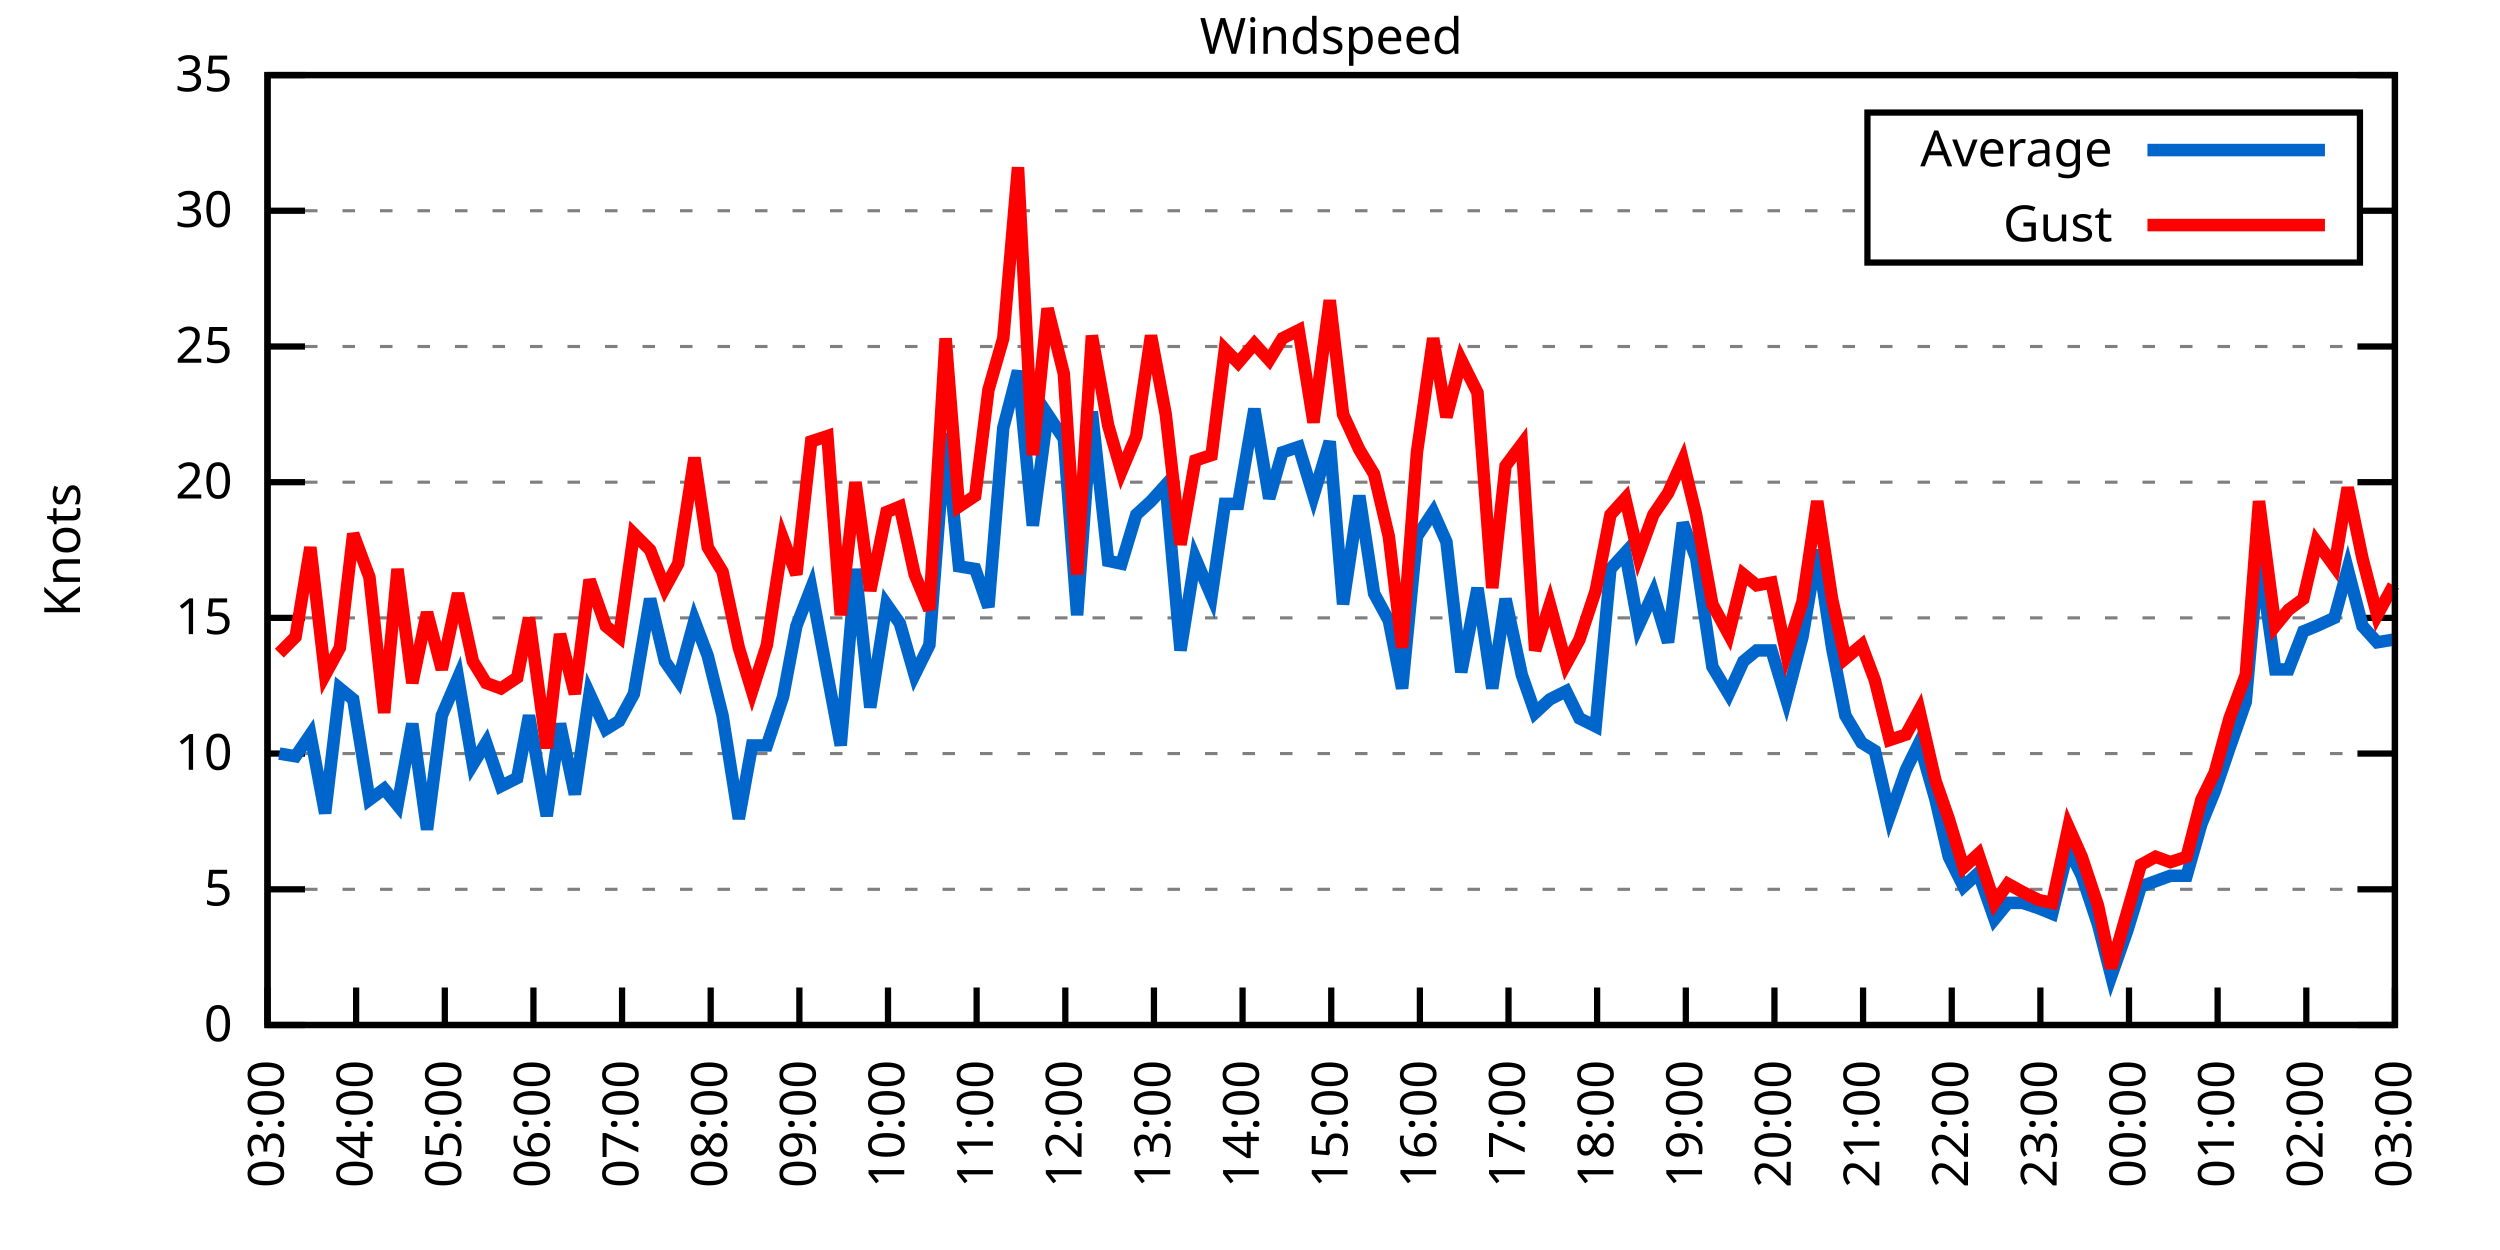
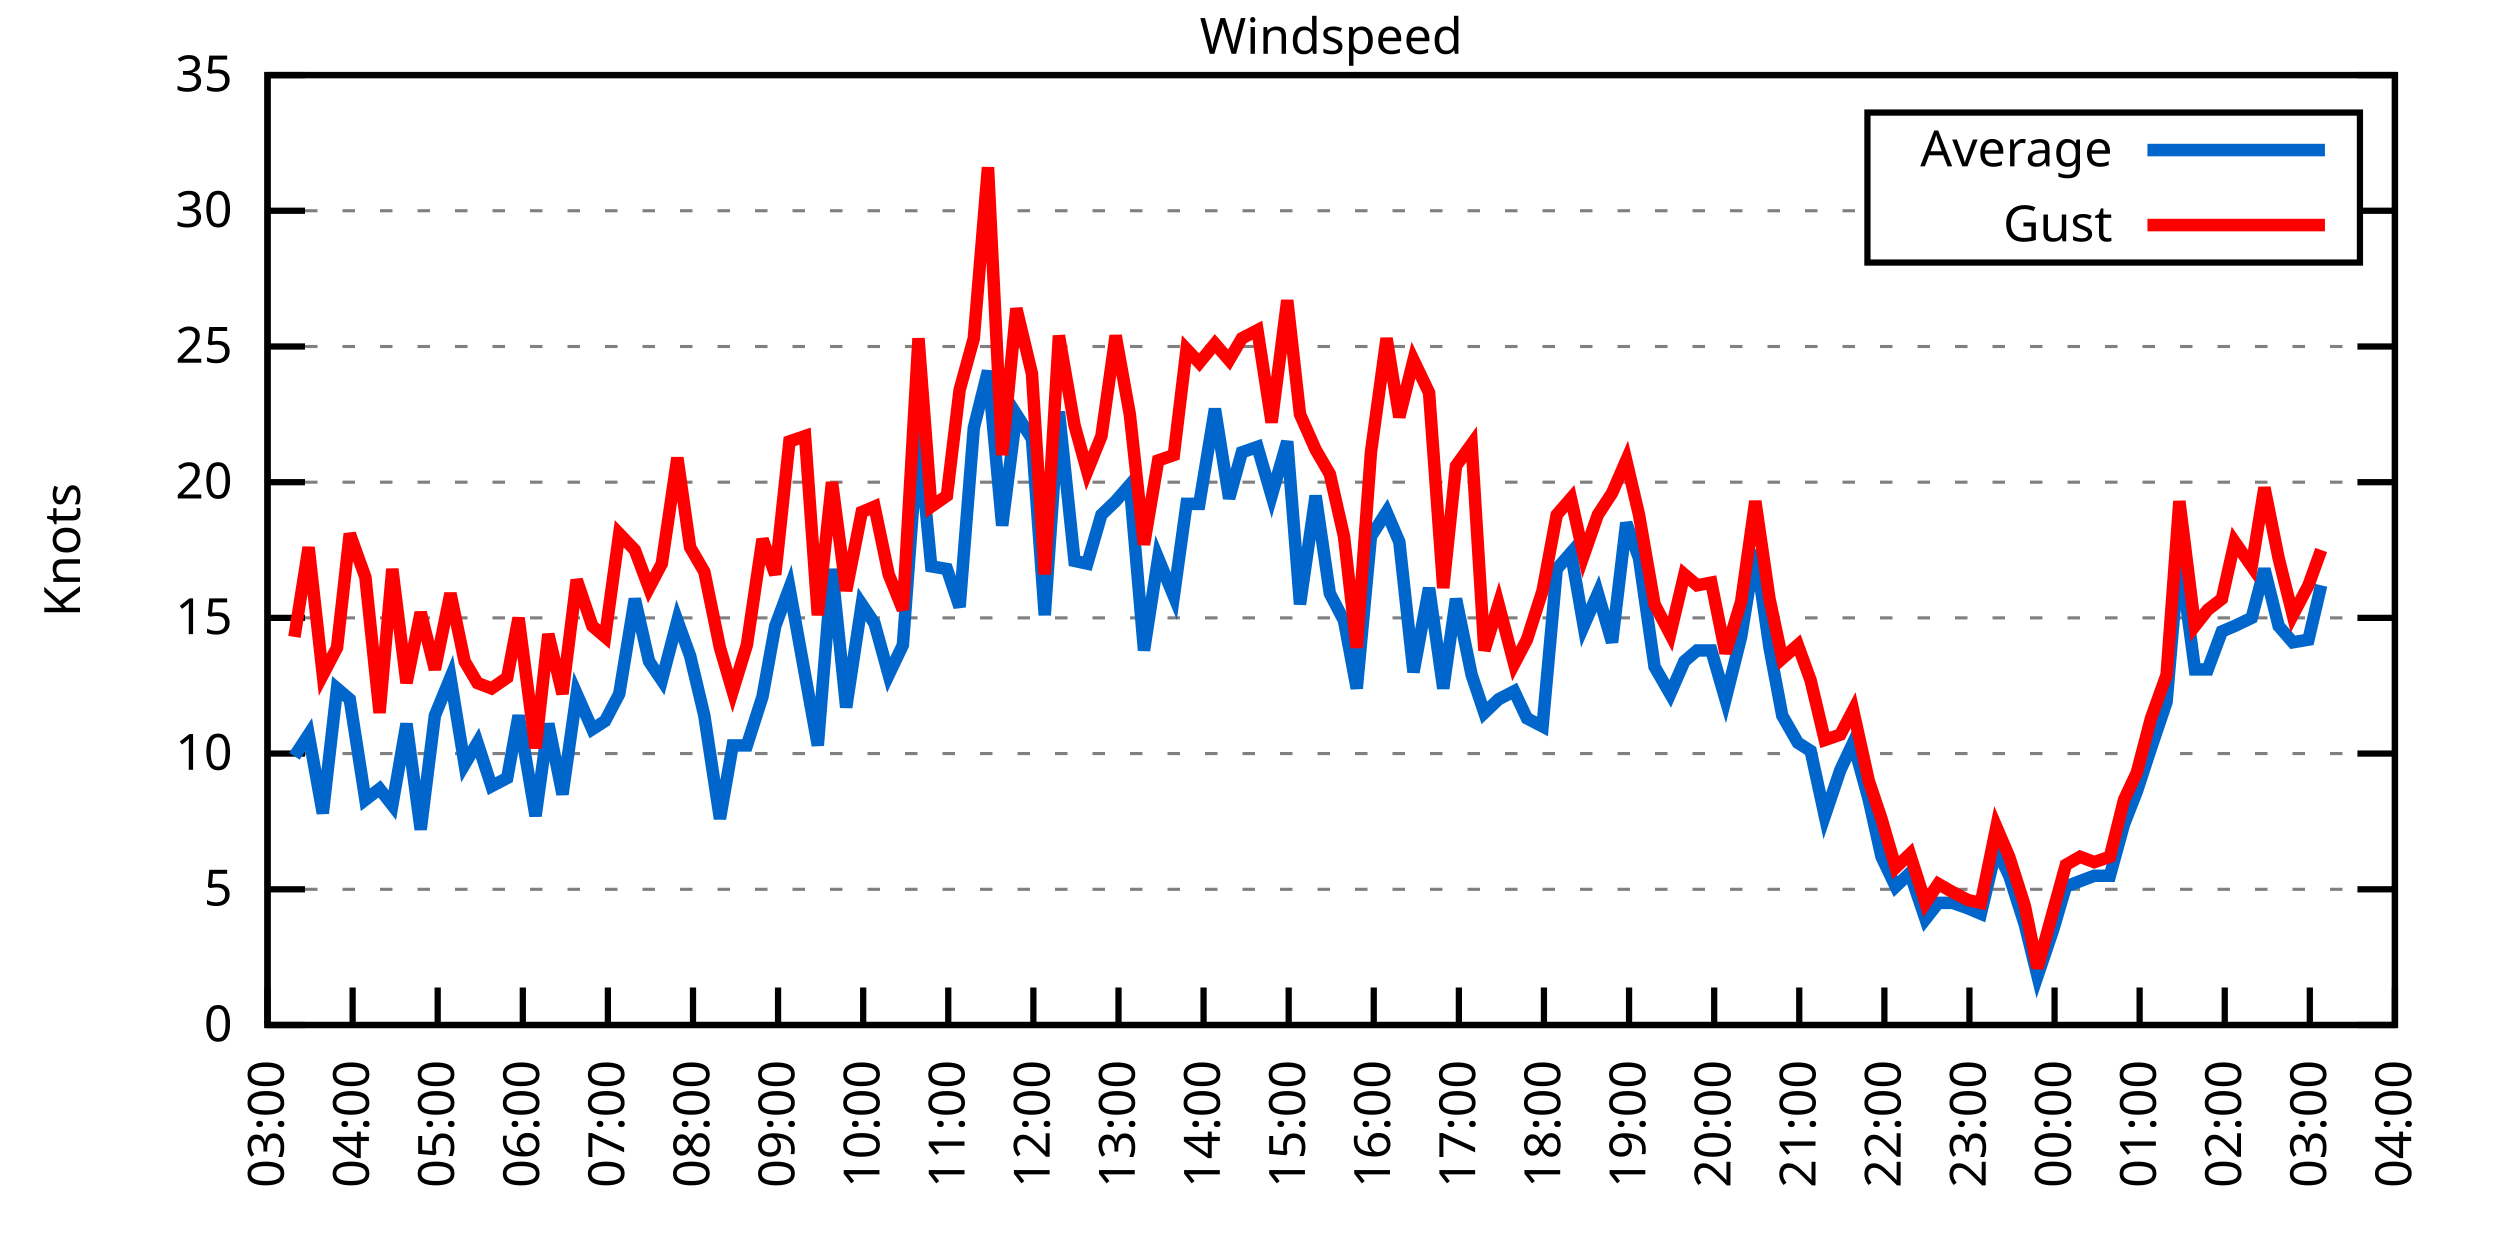
<svg xmlns="http://www.w3.org/2000/svg" xmlns:xlink="http://www.w3.org/1999/xlink" width="400" height="200" viewBox="0 0 400 200">
  <g id="gnuplot_canvas">
    <rect x="0" y="0" width="400" height="200" fill="none" />
    <defs>
      <circle id="gpDot" r="0.5" stroke-width="0.5" stroke="currentColor" />
      <path id="gpPt0" stroke-width="0.333" stroke="currentColor" d="M-1,0 h2 M0,-1 v2" />
      <path id="gpPt1" stroke-width="0.333" stroke="currentColor" d="M-1,-1 L1,1 M1,-1 L-1,1" />
      <path id="gpPt2" stroke-width="0.333" stroke="currentColor" d="M-1,0 L1,0 M0,-1 L0,1 M-1,-1 L1,1 M-1,1 L1,-1" />
      <rect id="gpPt3" stroke-width="0.333" stroke="currentColor" x="-1" y="-1" width="2" height="2" />
      <rect id="gpPt4" stroke-width="0.333" stroke="currentColor" fill="currentColor" x="-1" y="-1" width="2" height="2" />
      <circle id="gpPt5" stroke-width="0.333" stroke="currentColor" cx="0" cy="0" r="1" />
      <use xlink:href="#gpPt5" id="gpPt6" fill="currentColor" stroke="none" />
      <path id="gpPt7" stroke-width="0.333" stroke="currentColor" d="M0,-1.33 L-1.33,0.67 L1.33,0.67 z" />
      <use xlink:href="#gpPt7" id="gpPt8" fill="currentColor" stroke="none" />
      <use xlink:href="#gpPt7" id="gpPt9" stroke="currentColor" transform="rotate(180)" />
      <use xlink:href="#gpPt9" id="gpPt10" fill="currentColor" stroke="none" />
      <use xlink:href="#gpPt3" id="gpPt11" stroke="currentColor" transform="rotate(45)" />
      <use xlink:href="#gpPt11" id="gpPt12" fill="currentColor" stroke="none" />
      <path id="gpPt13" stroke-width="0.333" stroke="currentColor" d="M0,1.330 L1.265,0.411 L0.782,-1.067 L-0.782,-1.076 L-1.265,0.411 z" />
      <use xlink:href="#gpPt13" id="gpPt14" fill="currentColor" stroke="none" />
      <filter id="textbox" filterUnits="objectBoundingBox" x="0" y="0" height="1" width="1">
        <feFlood flood-color="white" flood-opacity="1" result="bgnd" />
        <feComposite in="SourceGraphic" in2="bgnd" operator="atop" />
      </filter>
      <filter id="greybox" filterUnits="objectBoundingBox" x="0" y="0" height="1" width="1">
        <feFlood flood-color="lightgrey" flood-opacity="1" result="grey" />
        <feComposite in="SourceGraphic" in2="grey" operator="atop" />
      </filter>
    </defs>
    <g fill="none" color="white" stroke="currentColor" stroke-width="1.00" stroke-linecap="butt" stroke-linejoin="miter">
</g>
    <g fill="none" color="black" stroke="currentColor" stroke-width="1.00" stroke-linecap="butt" stroke-linejoin="miter">
      <g stroke="none" shape-rendering="crispEdges">
        <polygon fill="rgb(255, 255, 255)" points="42.80,164.00 383.18,164.00 383.18,12.02 42.80,12.02 " />
      </g>
    </g>
    <g fill="none" color="black" stroke="currentColor" stroke-width="1.00" stroke-linecap="butt" stroke-linejoin="miter">
</g>
    <g fill="none" color="black" stroke="black" stroke-width="0.50" stroke-linecap="butt" stroke-linejoin="miter">
</g>
    <g fill="none" color="gray" stroke="currentColor" stroke-width="0.50" stroke-linecap="butt" stroke-linejoin="miter">
      <path stroke="gray" stroke-dasharray="2,4" class="gridline" d="M42.80,164.00 L383.19,164.00  " />
    </g>
    <g fill="none" color="gray" stroke="gray" stroke-width="1.00" stroke-linecap="butt" stroke-linejoin="miter">
</g>
    <g fill="none" color="black" stroke="currentColor" stroke-width="1.00" stroke-linecap="butt" stroke-linejoin="miter">
      <path stroke="black" d="M42.80,164.00 L48.80,164.00 M383.19,164.00 L377.19,164.00  " />
      <g transform="translate(37.20,166.60)" stroke="none" fill="black" font-family="Sans" font-size="8.00" text-anchor="end">
        <text>
          <tspan font-family="Sans"> 0</tspan>
        </text>
      </g>
    </g>
    <g fill="none" color="black" stroke="currentColor" stroke-width="1.00" stroke-linecap="butt" stroke-linejoin="miter">
</g>
    <g fill="none" color="black" stroke="black" stroke-width="0.50" stroke-linecap="butt" stroke-linejoin="miter">
</g>
    <g fill="none" color="gray" stroke="currentColor" stroke-width="0.50" stroke-linecap="butt" stroke-linejoin="miter">
      <path stroke="gray" stroke-dasharray="2,4" class="gridline" d="M42.80,142.29 L383.19,142.29  " />
    </g>
    <g fill="none" color="gray" stroke="gray" stroke-width="1.00" stroke-linecap="butt" stroke-linejoin="miter">
</g>
    <g fill="none" color="black" stroke="currentColor" stroke-width="1.00" stroke-linecap="butt" stroke-linejoin="miter">
      <path stroke="black" d="M42.80,142.29 L48.80,142.29 M383.19,142.29 L377.19,142.29  " />
      <g transform="translate(37.20,144.89)" stroke="none" fill="black" font-family="Sans" font-size="8.00" text-anchor="end">
        <text>
          <tspan font-family="Sans"> 5</tspan>
        </text>
      </g>
    </g>
    <g fill="none" color="black" stroke="currentColor" stroke-width="1.00" stroke-linecap="butt" stroke-linejoin="miter">
</g>
    <g fill="none" color="black" stroke="black" stroke-width="0.50" stroke-linecap="butt" stroke-linejoin="miter">
</g>
    <g fill="none" color="gray" stroke="currentColor" stroke-width="0.50" stroke-linecap="butt" stroke-linejoin="miter">
      <path stroke="gray" stroke-dasharray="2,4" class="gridline" d="M42.80,120.57 L383.19,120.57  " />
    </g>
    <g fill="none" color="gray" stroke="gray" stroke-width="1.00" stroke-linecap="butt" stroke-linejoin="miter">
</g>
    <g fill="none" color="black" stroke="currentColor" stroke-width="1.00" stroke-linecap="butt" stroke-linejoin="miter">
      <path stroke="black" d="M42.80,120.57 L48.80,120.57 M383.19,120.57 L377.19,120.57  " />
      <g transform="translate(37.20,123.17)" stroke="none" fill="black" font-family="Sans" font-size="8.00" text-anchor="end">
        <text>
          <tspan font-family="Sans"> 10</tspan>
        </text>
      </g>
    </g>
    <g fill="none" color="black" stroke="currentColor" stroke-width="1.00" stroke-linecap="butt" stroke-linejoin="miter">
</g>
    <g fill="none" color="black" stroke="black" stroke-width="0.50" stroke-linecap="butt" stroke-linejoin="miter">
</g>
    <g fill="none" color="gray" stroke="currentColor" stroke-width="0.50" stroke-linecap="butt" stroke-linejoin="miter">
      <path stroke="gray" stroke-dasharray="2,4" class="gridline" d="M42.80,98.86 L383.19,98.86  " />
    </g>
    <g fill="none" color="gray" stroke="gray" stroke-width="1.00" stroke-linecap="butt" stroke-linejoin="miter">
</g>
    <g fill="none" color="black" stroke="currentColor" stroke-width="1.00" stroke-linecap="butt" stroke-linejoin="miter">
      <path stroke="black" d="M42.80,98.86 L48.80,98.86 M383.19,98.86 L377.19,98.86  " />
      <g transform="translate(37.20,101.46)" stroke="none" fill="black" font-family="Sans" font-size="8.00" text-anchor="end">
        <text>
          <tspan font-family="Sans"> 15</tspan>
        </text>
      </g>
    </g>
    <g fill="none" color="black" stroke="currentColor" stroke-width="1.00" stroke-linecap="butt" stroke-linejoin="miter">
</g>
    <g fill="none" color="black" stroke="black" stroke-width="0.50" stroke-linecap="butt" stroke-linejoin="miter">
</g>
    <g fill="none" color="gray" stroke="currentColor" stroke-width="0.50" stroke-linecap="butt" stroke-linejoin="miter">
      <path stroke="gray" stroke-dasharray="2,4" class="gridline" d="M42.80,77.15 L383.19,77.15  " />
    </g>
    <g fill="none" color="gray" stroke="gray" stroke-width="1.00" stroke-linecap="butt" stroke-linejoin="miter">
</g>
    <g fill="none" color="black" stroke="currentColor" stroke-width="1.00" stroke-linecap="butt" stroke-linejoin="miter">
      <path stroke="black" d="M42.80,77.15 L48.80,77.15 M383.19,77.15 L377.19,77.15  " />
      <g transform="translate(37.20,79.75)" stroke="none" fill="black" font-family="Sans" font-size="8.00" text-anchor="end">
        <text>
          <tspan font-family="Sans"> 20</tspan>
        </text>
      </g>
    </g>
    <g fill="none" color="black" stroke="currentColor" stroke-width="1.00" stroke-linecap="butt" stroke-linejoin="miter">
</g>
    <g fill="none" color="black" stroke="black" stroke-width="0.50" stroke-linecap="butt" stroke-linejoin="miter">
</g>
    <g fill="none" color="gray" stroke="currentColor" stroke-width="0.50" stroke-linecap="butt" stroke-linejoin="miter">
      <path stroke="gray" stroke-dasharray="2,4" class="gridline" d="M42.80,55.44 L383.19,55.44  " />
    </g>
    <g fill="none" color="gray" stroke="gray" stroke-width="1.00" stroke-linecap="butt" stroke-linejoin="miter">
</g>
    <g fill="none" color="black" stroke="currentColor" stroke-width="1.00" stroke-linecap="butt" stroke-linejoin="miter">
      <path stroke="black" d="M42.80,55.44 L48.80,55.44 M383.19,55.44 L377.19,55.44  " />
      <g transform="translate(37.20,58.04)" stroke="none" fill="black" font-family="Sans" font-size="8.00" text-anchor="end">
        <text>
          <tspan font-family="Sans"> 25</tspan>
        </text>
      </g>
    </g>
    <g fill="none" color="black" stroke="currentColor" stroke-width="1.00" stroke-linecap="butt" stroke-linejoin="miter">
</g>
    <g fill="none" color="black" stroke="black" stroke-width="0.50" stroke-linecap="butt" stroke-linejoin="miter">
</g>
    <g fill="none" color="gray" stroke="currentColor" stroke-width="0.50" stroke-linecap="butt" stroke-linejoin="miter">
      <path stroke="gray" stroke-dasharray="2,4" class="gridline" d="M42.80,33.72 L298.79,33.72 M377.59,33.72 L383.19,33.72  " />
    </g>
    <g fill="none" color="gray" stroke="gray" stroke-width="1.00" stroke-linecap="butt" stroke-linejoin="miter">
</g>
    <g fill="none" color="black" stroke="currentColor" stroke-width="1.00" stroke-linecap="butt" stroke-linejoin="miter">
      <path stroke="black" d="M42.80,33.72 L48.80,33.72 M383.19,33.72 L377.19,33.72  " />
      <g transform="translate(37.20,36.32)" stroke="none" fill="black" font-family="Sans" font-size="8.00" text-anchor="end">
        <text>
          <tspan font-family="Sans"> 30</tspan>
        </text>
      </g>
    </g>
    <g fill="none" color="black" stroke="currentColor" stroke-width="1.00" stroke-linecap="butt" stroke-linejoin="miter">
</g>
    <g fill="none" color="black" stroke="black" stroke-width="0.50" stroke-linecap="butt" stroke-linejoin="miter">
</g>
    <g fill="none" color="gray" stroke="currentColor" stroke-width="0.50" stroke-linecap="butt" stroke-linejoin="miter">
      <path stroke="gray" stroke-dasharray="2,4" class="gridline" d="M42.80,12.01 L383.19,12.01  " />
    </g>
    <g fill="none" color="gray" stroke="gray" stroke-width="1.00" stroke-linecap="butt" stroke-linejoin="miter">
</g>
    <g fill="none" color="black" stroke="currentColor" stroke-width="1.00" stroke-linecap="butt" stroke-linejoin="miter">
      <path stroke="black" d="M42.80,12.01 L48.80,12.01 M383.19,12.01 L377.19,12.01  " />
      <g transform="translate(37.20,14.61)" stroke="none" fill="black" font-family="Sans" font-size="8.00" text-anchor="end">
        <text>
          <tspan font-family="Sans"> 35</tspan>
        </text>
      </g>
    </g>
    <g fill="none" color="black" stroke="currentColor" stroke-width="1.00" stroke-linecap="butt" stroke-linejoin="miter">
      <path stroke="black" d="M42.80,164.00 L42.80,158.00  " />
      <g transform="translate(45.40,169.60) rotate(270.00)" stroke="none" fill="black" font-family="Sans" font-size="8.00" text-anchor="end">
        <text>
          <tspan font-family="Sans">03:00</tspan>
        </text>
      </g>
    </g>
    <g fill="none" color="black" stroke="currentColor" stroke-width="1.00" stroke-linecap="butt" stroke-linejoin="miter">
-       <path stroke="black" d="M56.98,164.00 L56.98,158.00  " />
-       <g transform="translate(59.58,169.60) rotate(270.00)" stroke="none" fill="black" font-family="Sans" font-size="8.00" text-anchor="end">
+       <path stroke="black" d="M56.42,164.00 L56.42,158.00  " />
+       <g transform="translate(59.02,169.60) rotate(270.00)" stroke="none" fill="black" font-family="Sans" font-size="8.00" text-anchor="end">
        <text>
          <tspan font-family="Sans">04:00</tspan>
        </text>
      </g>
    </g>
    <g fill="none" color="black" stroke="currentColor" stroke-width="1.00" stroke-linecap="butt" stroke-linejoin="miter">
-       <path stroke="black" d="M71.17,164.00 L71.17,158.00  " />
-       <g transform="translate(73.77,169.60) rotate(270.00)" stroke="none" fill="black" font-family="Sans" font-size="8.00" text-anchor="end">
+       <path stroke="black" d="M70.03,164.00 L70.03,158.00  " />
+       <g transform="translate(72.63,169.60) rotate(270.00)" stroke="none" fill="black" font-family="Sans" font-size="8.00" text-anchor="end">
        <text>
          <tspan font-family="Sans">05:00</tspan>
        </text>
      </g>
    </g>
    <g fill="none" color="black" stroke="currentColor" stroke-width="1.00" stroke-linecap="butt" stroke-linejoin="miter">
-       <path stroke="black" d="M85.35,164.00 L85.35,158.00  " />
-       <g transform="translate(87.95,169.60) rotate(270.00)" stroke="none" fill="black" font-family="Sans" font-size="8.00" text-anchor="end">
+       <path stroke="black" d="M83.65,164.00 L83.65,158.00  " />
+       <g transform="translate(86.25,169.60) rotate(270.00)" stroke="none" fill="black" font-family="Sans" font-size="8.00" text-anchor="end">
        <text>
          <tspan font-family="Sans">06:00</tspan>
        </text>
      </g>
    </g>
    <g fill="none" color="black" stroke="currentColor" stroke-width="1.00" stroke-linecap="butt" stroke-linejoin="miter">
-       <path stroke="black" d="M99.53,164.00 L99.53,158.00  " />
-       <g transform="translate(102.13,169.60) rotate(270.00)" stroke="none" fill="black" font-family="Sans" font-size="8.00" text-anchor="end">
+       <path stroke="black" d="M97.26,164.00 L97.26,158.00  " />
+       <g transform="translate(99.86,169.60) rotate(270.00)" stroke="none" fill="black" font-family="Sans" font-size="8.00" text-anchor="end">
        <text>
          <tspan font-family="Sans">07:00</tspan>
        </text>
      </g>
    </g>
    <g fill="none" color="black" stroke="currentColor" stroke-width="1.00" stroke-linecap="butt" stroke-linejoin="miter">
-       <path stroke="black" d="M113.71,164.00 L113.71,158.00  " />
-       <g transform="translate(116.31,169.60) rotate(270.00)" stroke="none" fill="black" font-family="Sans" font-size="8.00" text-anchor="end">
+       <path stroke="black" d="M110.88,164.00 L110.88,158.00  " />
+       <g transform="translate(113.48,169.60) rotate(270.00)" stroke="none" fill="black" font-family="Sans" font-size="8.00" text-anchor="end">
        <text>
          <tspan font-family="Sans">08:00</tspan>
        </text>
      </g>
    </g>
    <g fill="none" color="black" stroke="currentColor" stroke-width="1.00" stroke-linecap="butt" stroke-linejoin="miter">
-       <path stroke="black" d="M127.90,164.00 L127.90,158.00  " />
-       <g transform="translate(130.50,169.60) rotate(270.00)" stroke="none" fill="black" font-family="Sans" font-size="8.00" text-anchor="end">
+       <path stroke="black" d="M124.49,164.00 L124.49,158.00  " />
+       <g transform="translate(127.09,169.60) rotate(270.00)" stroke="none" fill="black" font-family="Sans" font-size="8.00" text-anchor="end">
        <text>
          <tspan font-family="Sans">09:00</tspan>
        </text>
      </g>
    </g>
    <g fill="none" color="black" stroke="currentColor" stroke-width="1.00" stroke-linecap="butt" stroke-linejoin="miter">
-       <path stroke="black" d="M142.08,164.00 L142.08,158.00  " />
-       <g transform="translate(144.68,169.60) rotate(270.00)" stroke="none" fill="black" font-family="Sans" font-size="8.00" text-anchor="end">
+       <path stroke="black" d="M138.11,164.00 L138.11,158.00  " />
+       <g transform="translate(140.71,169.60) rotate(270.00)" stroke="none" fill="black" font-family="Sans" font-size="8.00" text-anchor="end">
        <text>
          <tspan font-family="Sans">10:00</tspan>
        </text>
      </g>
    </g>
    <g fill="none" color="black" stroke="currentColor" stroke-width="1.00" stroke-linecap="butt" stroke-linejoin="miter">
-       <path stroke="black" d="M156.26,164.00 L156.26,158.00  " />
-       <g transform="translate(158.86,169.60) rotate(270.00)" stroke="none" fill="black" font-family="Sans" font-size="8.00" text-anchor="end">
+       <path stroke="black" d="M151.72,164.00 L151.72,158.00  " />
+       <g transform="translate(154.32,169.60) rotate(270.00)" stroke="none" fill="black" font-family="Sans" font-size="8.00" text-anchor="end">
        <text>
          <tspan font-family="Sans">11:00</tspan>
        </text>
      </g>
    </g>
    <g fill="none" color="black" stroke="currentColor" stroke-width="1.00" stroke-linecap="butt" stroke-linejoin="miter">
-       <path stroke="black" d="M170.45,164.00 L170.45,158.00  " />
-       <g transform="translate(173.05,169.60) rotate(270.00)" stroke="none" fill="black" font-family="Sans" font-size="8.00" text-anchor="end">
+       <path stroke="black" d="M165.34,164.00 L165.34,158.00  " />
+       <g transform="translate(167.94,169.60) rotate(270.00)" stroke="none" fill="black" font-family="Sans" font-size="8.00" text-anchor="end">
        <text>
          <tspan font-family="Sans">12:00</tspan>
        </text>
      </g>
    </g>
    <g fill="none" color="black" stroke="currentColor" stroke-width="1.00" stroke-linecap="butt" stroke-linejoin="miter">
-       <path stroke="black" d="M184.63,164.00 L184.63,158.00  " />
-       <g transform="translate(187.23,169.60) rotate(270.00)" stroke="none" fill="black" font-family="Sans" font-size="8.00" text-anchor="end">
+       <path stroke="black" d="M178.96,164.00 L178.96,158.00  " />
+       <g transform="translate(181.56,169.60) rotate(270.00)" stroke="none" fill="black" font-family="Sans" font-size="8.00" text-anchor="end">
        <text>
          <tspan font-family="Sans">13:00</tspan>
        </text>
      </g>
    </g>
    <g fill="none" color="black" stroke="currentColor" stroke-width="1.00" stroke-linecap="butt" stroke-linejoin="miter">
-       <path stroke="black" d="M198.81,164.00 L198.81,158.00  " />
-       <g transform="translate(201.41,169.60) rotate(270.00)" stroke="none" fill="black" font-family="Sans" font-size="8.00" text-anchor="end">
+       <path stroke="black" d="M192.57,164.00 L192.57,158.00  " />
+       <g transform="translate(195.17,169.60) rotate(270.00)" stroke="none" fill="black" font-family="Sans" font-size="8.00" text-anchor="end">
        <text>
          <tspan font-family="Sans">14:00</tspan>
        </text>
      </g>
    </g>
    <g fill="none" color="black" stroke="currentColor" stroke-width="1.00" stroke-linecap="butt" stroke-linejoin="miter">
-       <path stroke="black" d="M213.00,164.00 L213.00,158.00  " />
-       <g transform="translate(215.60,169.60) rotate(270.00)" stroke="none" fill="black" font-family="Sans" font-size="8.00" text-anchor="end">
+       <path stroke="black" d="M206.19,164.00 L206.19,158.00  " />
+       <g transform="translate(208.79,169.60) rotate(270.00)" stroke="none" fill="black" font-family="Sans" font-size="8.00" text-anchor="end">
        <text>
          <tspan font-family="Sans">15:00</tspan>
        </text>
      </g>
    </g>
    <g fill="none" color="black" stroke="currentColor" stroke-width="1.00" stroke-linecap="butt" stroke-linejoin="miter">
-       <path stroke="black" d="M227.18,164.00 L227.18,158.00  " />
-       <g transform="translate(229.78,169.60) rotate(270.00)" stroke="none" fill="black" font-family="Sans" font-size="8.00" text-anchor="end">
+       <path stroke="black" d="M219.80,164.00 L219.80,158.00  " />
+       <g transform="translate(222.40,169.60) rotate(270.00)" stroke="none" fill="black" font-family="Sans" font-size="8.00" text-anchor="end">
        <text>
          <tspan font-family="Sans">16:00</tspan>
        </text>
      </g>
    </g>
    <g fill="none" color="black" stroke="currentColor" stroke-width="1.00" stroke-linecap="butt" stroke-linejoin="miter">
-       <path stroke="black" d="M241.36,164.00 L241.36,158.00  " />
-       <g transform="translate(243.96,169.60) rotate(270.00)" stroke="none" fill="black" font-family="Sans" font-size="8.00" text-anchor="end">
+       <path stroke="black" d="M233.42,164.00 L233.42,158.00  " />
+       <g transform="translate(236.02,169.60) rotate(270.00)" stroke="none" fill="black" font-family="Sans" font-size="8.00" text-anchor="end">
        <text>
          <tspan font-family="Sans">17:00</tspan>
        </text>
      </g>
    </g>
    <g fill="none" color="black" stroke="currentColor" stroke-width="1.00" stroke-linecap="butt" stroke-linejoin="miter">
-       <path stroke="black" d="M255.54,164.00 L255.54,158.00  " />
-       <g transform="translate(258.14,169.60) rotate(270.00)" stroke="none" fill="black" font-family="Sans" font-size="8.00" text-anchor="end">
+       <path stroke="black" d="M247.03,164.00 L247.03,158.00  " />
+       <g transform="translate(249.63,169.60) rotate(270.00)" stroke="none" fill="black" font-family="Sans" font-size="8.00" text-anchor="end">
        <text>
          <tspan font-family="Sans">18:00</tspan>
        </text>
      </g>
    </g>
    <g fill="none" color="black" stroke="currentColor" stroke-width="1.00" stroke-linecap="butt" stroke-linejoin="miter">
-       <path stroke="black" d="M269.73,164.00 L269.73,158.00  " />
-       <g transform="translate(272.33,169.60) rotate(270.00)" stroke="none" fill="black" font-family="Sans" font-size="8.00" text-anchor="end">
+       <path stroke="black" d="M260.65,164.00 L260.65,158.00  " />
+       <g transform="translate(263.25,169.60) rotate(270.00)" stroke="none" fill="black" font-family="Sans" font-size="8.00" text-anchor="end">
        <text>
          <tspan font-family="Sans">19:00</tspan>
        </text>
      </g>
    </g>
    <g fill="none" color="black" stroke="currentColor" stroke-width="1.00" stroke-linecap="butt" stroke-linejoin="miter">
-       <path stroke="black" d="M283.91,164.00 L283.91,158.00  " />
-       <g transform="translate(286.51,169.60) rotate(270.00)" stroke="none" fill="black" font-family="Sans" font-size="8.00" text-anchor="end">
+       <path stroke="black" d="M274.27,164.00 L274.27,158.00  " />
+       <g transform="translate(276.87,169.60) rotate(270.00)" stroke="none" fill="black" font-family="Sans" font-size="8.00" text-anchor="end">
        <text>
          <tspan font-family="Sans">20:00</tspan>
        </text>
      </g>
    </g>
    <g fill="none" color="black" stroke="currentColor" stroke-width="1.00" stroke-linecap="butt" stroke-linejoin="miter">
-       <path stroke="black" d="M298.09,164.00 L298.09,158.00  " />
-       <g transform="translate(300.69,169.60) rotate(270.00)" stroke="none" fill="black" font-family="Sans" font-size="8.00" text-anchor="end">
+       <path stroke="black" d="M287.88,164.00 L287.88,158.00  " />
+       <g transform="translate(290.48,169.60) rotate(270.00)" stroke="none" fill="black" font-family="Sans" font-size="8.00" text-anchor="end">
        <text>
          <tspan font-family="Sans">21:00</tspan>
        </text>
      </g>
    </g>
    <g fill="none" color="black" stroke="currentColor" stroke-width="1.00" stroke-linecap="butt" stroke-linejoin="miter">
-       <path stroke="black" d="M312.28,164.00 L312.28,158.00  " />
-       <g transform="translate(314.88,169.60) rotate(270.00)" stroke="none" fill="black" font-family="Sans" font-size="8.00" text-anchor="end">
+       <path stroke="black" d="M301.50,164.00 L301.50,158.00  " />
+       <g transform="translate(304.10,169.60) rotate(270.00)" stroke="none" fill="black" font-family="Sans" font-size="8.00" text-anchor="end">
        <text>
          <tspan font-family="Sans">22:00</tspan>
        </text>
      </g>
    </g>
    <g fill="none" color="black" stroke="currentColor" stroke-width="1.00" stroke-linecap="butt" stroke-linejoin="miter">
-       <path stroke="black" d="M326.46,164.00 L326.46,158.00  " />
-       <g transform="translate(329.06,169.60) rotate(270.00)" stroke="none" fill="black" font-family="Sans" font-size="8.00" text-anchor="end">
+       <path stroke="black" d="M315.11,164.00 L315.11,158.00  " />
+       <g transform="translate(317.71,169.60) rotate(270.00)" stroke="none" fill="black" font-family="Sans" font-size="8.00" text-anchor="end">
        <text>
          <tspan font-family="Sans">23:00</tspan>
        </text>
      </g>
    </g>
    <g fill="none" color="black" stroke="currentColor" stroke-width="1.00" stroke-linecap="butt" stroke-linejoin="miter">
-       <path stroke="black" d="M340.64,164.00 L340.64,158.00  " />
-       <g transform="translate(343.24,169.60) rotate(270.00)" stroke="none" fill="black" font-family="Sans" font-size="8.00" text-anchor="end">
+       <path stroke="black" d="M328.73,164.00 L328.73,158.00  " />
+       <g transform="translate(331.33,169.60) rotate(270.00)" stroke="none" fill="black" font-family="Sans" font-size="8.00" text-anchor="end">
        <text>
          <tspan font-family="Sans">00:00</tspan>
        </text>
      </g>
    </g>
    <g fill="none" color="black" stroke="currentColor" stroke-width="1.00" stroke-linecap="butt" stroke-linejoin="miter">
-       <path stroke="black" d="M354.82,164.00 L354.82,158.00  " />
-       <g transform="translate(357.42,169.60) rotate(270.00)" stroke="none" fill="black" font-family="Sans" font-size="8.00" text-anchor="end">
+       <path stroke="black" d="M342.34,164.00 L342.34,158.00  " />
+       <g transform="translate(344.94,169.60) rotate(270.00)" stroke="none" fill="black" font-family="Sans" font-size="8.00" text-anchor="end">
        <text>
          <tspan font-family="Sans">01:00</tspan>
        </text>
      </g>
    </g>
    <g fill="none" color="black" stroke="currentColor" stroke-width="1.00" stroke-linecap="butt" stroke-linejoin="miter">
-       <path stroke="black" d="M369.01,164.00 L369.01,158.00  " />
-       <g transform="translate(371.61,169.60) rotate(270.00)" stroke="none" fill="black" font-family="Sans" font-size="8.00" text-anchor="end">
+       <path stroke="black" d="M355.96,164.00 L355.96,158.00  " />
+       <g transform="translate(358.56,169.60) rotate(270.00)" stroke="none" fill="black" font-family="Sans" font-size="8.00" text-anchor="end">
        <text>
          <tspan font-family="Sans">02:00</tspan>
+         </text>
+       </g>
+     </g>
+     <g fill="none" color="black" stroke="currentColor" stroke-width="1.00" stroke-linecap="butt" stroke-linejoin="miter">
+       <path stroke="black" d="M369.57,164.00 L369.57,158.00  " />
+       <g transform="translate(372.17,169.60) rotate(270.00)" stroke="none" fill="black" font-family="Sans" font-size="8.00" text-anchor="end">
+         <text>
+           <tspan font-family="Sans">03:00</tspan>
        </text>
      </g>
    </g>
    <g fill="none" color="black" stroke="currentColor" stroke-width="1.00" stroke-linecap="butt" stroke-linejoin="miter">
      <path stroke="black" d="M383.19,164.00 L383.19,158.00  " />
      <g transform="translate(385.79,169.60) rotate(270.00)" stroke="none" fill="black" font-family="Sans" font-size="8.00" text-anchor="end">
        <text>
-           <tspan font-family="Sans">03:00</tspan>
+           <tspan font-family="Sans">04:00</tspan>
        </text>
      </g>
    </g>
    <g fill="none" color="black" stroke="currentColor" stroke-width="1.00" stroke-linecap="butt" stroke-linejoin="miter">
</g>
    <g fill="none" color="black" stroke="currentColor" stroke-width="1.00" stroke-linecap="butt" stroke-linejoin="miter">
      <path stroke="black" d="M42.80,12.01 L42.80,164.00 L383.19,164.00 L383.19,12.01 L42.80,12.01 Z  " />
    </g>
    <g fill="none" color="black" stroke="currentColor" stroke-width="1.00" stroke-linecap="butt" stroke-linejoin="miter">
</g>
    <g fill="none" color="black" stroke="currentColor" stroke-width="1.00" stroke-linecap="butt" stroke-linejoin="miter">
      <path stroke="black" d="M298.79,42.01 L298.79,18.01 L377.59,18.01 L377.59,42.01 L298.79,42.01 Z  " />
    </g>
    <g id="Windspeed_plot_1">
      <g fill="none" color="white" stroke="black" stroke-width="2.00" stroke-linecap="butt" stroke-linejoin="miter">
</g>
      <g fill="none" color="black" stroke="currentColor" stroke-width="2.00" stroke-linecap="butt" stroke-linejoin="miter">
        <g transform="translate(337.99,26.61)" stroke="none" fill="black" font-family="Sans" font-size="8.00" text-anchor="end">
          <text>
            <tspan font-family="Sans">Average</tspan>
          </text>
        </g>
      </g>
      <g fill="none" color="black" stroke="currentColor" stroke-width="2.00" stroke-linecap="butt" stroke-linejoin="miter">
-         <path stroke="rgb(  0, 102, 204)" d="M343.59,24.01 L371.99,24.01 M44.69,120.57 L47.29,121.01 L49.66,117.53 L52.02,130.13 L54.38,110.15 L56.51,111.89   L59.11,127.96 L61.47,126.22 L63.60,128.83 L65.97,115.80 L68.33,132.73 L70.69,114.49 L73.29,108.42 L75.66,122.31   L77.78,118.84 L80.15,125.79 L82.75,124.48 L84.64,114.49 L87.48,130.56 L89.60,115.80 L91.97,127.09 L94.33,111.02   L96.93,116.67 L99.06,115.36 L101.42,111.02 L104.02,95.82 L106.39,105.81 L108.51,108.85 L111.11,99.30 L113.24,104.94   L115.61,114.49 L118.21,131.00 L120.33,119.27 L122.70,119.27 L125.30,111.45 L127.42,100.16 L129.79,94.08 L132.39,107.98   L134.52,119.27 L136.88,91.04 L139.24,113.19 L141.84,96.69 L143.97,99.73 L146.34,107.98 L148.70,103.20 L151.30,69.33   L153.43,90.61 L156.03,91.04 L158.15,97.12 L160.52,68.46 L162.88,59.34 L165.25,84.10 L167.61,66.29 L170.21,70.20   L172.34,98.43 L174.70,65.86 L177.30,89.74 L179.43,90.18 L181.79,82.36 L184.16,80.19 L186.52,77.58 L188.88,104.07   L191.25,89.31 L193.85,95.39 L195.98,80.62 L198.10,80.62 L200.70,65.42 L203.07,79.75 L205.19,72.37 L207.79,71.50   L210.16,79.32 L212.76,70.63 L214.89,96.69 L217.49,79.32 L219.85,94.95 L222.21,99.30 L224.34,110.15 L226.71,85.83   L229.31,81.93 L231.43,86.70 L233.80,107.55 L236.40,94.08 L238.76,110.15 L240.89,95.82 L243.49,107.98 L245.62,114.06   L247.98,111.89 L250.58,110.59 L252.71,114.93 L255.31,116.23 L257.67,91.04 L260.04,88.44 L262.16,100.16 L264.53,94.95   L266.89,102.77 L269.25,83.66 L271.38,89.31 L273.98,106.68 L276.58,111.02 L278.95,105.81 L281.07,104.07 L283.44,104.07   L285.80,111.89 L288.40,101.90 L290.76,88.00 L293.13,103.64 L295.26,114.49 L297.86,118.84 L299.98,120.14 L302.35,130.56   L304.95,123.18 L307.08,118.84 L309.68,127.96 L311.80,137.08 L314.17,141.85 L316.53,139.68 L319.13,147.06 L321.26,144.46   L323.62,144.46 L326.22,145.33 L328.35,146.20 L330.95,135.77 L333.08,140.12 L335.68,147.93 L337.80,156.18 L340.40,148.80   L342.53,141.85 L344.90,140.98 L347.26,140.12 L349.86,140.12 L352.22,131.86 L354.35,126.65 L356.72,119.71 L359.32,112.32   L361.44,88.44 L364.04,107.11 L366.17,107.11 L368.53,101.03 L370.66,100.16 L373.50,98.86 L375.63,91.04 L377.99,100.16   L380.35,102.77 L382.95,102.34  " />
+         <path stroke="rgb(  0, 102, 204)" d="M343.59,24.01 L371.99,24.01 M47.11,121.01 L49.38,117.53 L51.65,130.13 L53.92,110.15 L55.96,111.89 L58.46,127.96   L60.73,126.22 L62.77,128.83 L65.04,115.80 L67.31,132.73 L69.58,114.49 L72.07,108.42 L74.34,122.31 L76.39,118.84   L78.65,125.79 L81.15,124.48 L82.97,114.49 L85.69,130.56 L87.73,115.80 L90.00,127.09 L92.27,111.02 L94.77,116.67   L96.81,115.36 L99.08,111.02 L101.57,95.82 L103.84,105.81 L105.89,108.85 L108.38,99.30 L110.42,104.94 L112.69,114.49   L115.19,131.00 L117.23,119.27 L119.50,119.27 L122.00,111.45 L124.04,100.16 L126.31,94.08 L128.81,107.98 L130.85,119.27   L133.12,91.04 L135.39,113.19 L137.88,96.69 L139.92,99.73 L142.19,107.98 L144.46,103.20 L146.96,69.33 L149.00,90.61   L151.50,91.04 L153.54,97.12 L155.81,68.46 L158.08,59.34 L160.35,84.10 L162.62,66.29 L165.11,70.20 L167.16,98.43   L169.43,65.86 L171.92,89.74 L173.96,90.18 L176.23,82.36 L178.50,80.19 L180.77,77.58 L183.04,104.07 L185.31,89.31   L187.81,95.39 L189.85,80.62 L191.89,80.62 L194.39,65.42 L196.66,79.75 L198.70,72.37 L201.19,71.50 L203.46,79.32   L205.96,70.63 L208.00,96.69 L210.50,79.32 L212.77,94.95 L215.04,99.30 L217.08,110.15 L219.35,85.83 L221.85,81.93   L223.89,86.70 L226.16,107.55 L228.65,94.08 L230.92,110.15 L232.96,95.82 L235.46,107.98 L237.50,114.06 L239.77,111.89   L242.27,110.59 L244.31,114.93 L246.81,116.23 L249.08,91.04 L251.35,88.44 L253.39,100.16 L255.66,94.95 L257.93,102.77   L260.20,83.66 L262.24,89.31 L264.73,106.68 L267.23,111.02 L269.50,105.81 L271.54,104.07 L273.81,104.07 L276.08,111.89   L278.58,101.90 L280.85,88.00 L283.12,103.64 L285.16,114.49 L287.65,118.84 L289.70,120.14 L291.97,130.56 L294.46,123.18   L296.50,118.84 L299.00,127.96 L301.04,137.08 L303.31,141.85 L305.58,139.68 L308.08,147.06 L310.12,144.46 L312.39,144.46   L314.89,145.33 L316.93,146.20 L319.42,135.77 L321.47,140.12 L323.96,147.93 L326.00,156.18 L328.50,148.80 L330.54,141.85   L332.81,140.98 L335.08,140.12 L337.58,140.12 L339.85,131.86 L341.89,126.65 L344.16,119.71 L346.65,112.32 L348.70,88.44   L351.19,107.11 L353.24,107.11 L355.50,101.03 L357.55,100.16 L360.27,98.86 L362.31,91.04 L364.58,100.16 L366.85,102.77   L369.35,102.34 L371.39,93.65  " />
      </g>
    </g>
    <g id="Windspeed_plot_2">
      <g fill="none" color="black" stroke="currentColor" stroke-width="2.00" stroke-linecap="butt" stroke-linejoin="miter">
        <g transform="translate(337.99,38.61)" stroke="none" fill="black" font-family="Sans" font-size="8.00" text-anchor="end">
          <text>
            <tspan font-family="Sans">Gust</tspan>
          </text>
        </g>
      </g>
      <g fill="none" color="black" stroke="currentColor" stroke-width="2.00" stroke-linecap="butt" stroke-linejoin="miter">
-         <path stroke="rgb(255,   0,   0)" d="M343.59,36.01 L371.99,36.01 M44.69,104.51 L47.29,101.90 L49.66,87.57 L52.02,107.98 L54.38,103.64 L56.51,85.40   L59.11,92.35 L61.47,114.06 L63.60,91.04 L65.97,109.28 L68.33,97.99 L70.69,107.11 L73.29,94.95 L75.66,105.81   L77.78,109.28 L80.15,110.15 L82.75,108.42 L84.64,98.86 L87.48,119.71 L89.60,101.47 L91.97,111.02 L94.33,92.78   L96.93,100.16 L99.06,101.90 L101.42,85.40 L104.02,88.00 L106.39,94.08 L108.51,90.18 L111.11,73.24 L113.24,87.57   L115.61,91.48 L118.21,103.64 L120.33,110.59 L122.70,103.20 L125.30,86.27 L127.42,91.91 L129.79,70.63 L132.39,69.77   L134.52,98.43 L136.88,77.15 L139.24,94.52 L141.84,81.93 L143.97,81.06 L146.34,91.91 L148.70,97.56 L151.30,54.13   L153.43,81.06 L156.03,79.32 L158.15,62.38 L160.52,54.13 L162.88,26.77 L165.25,72.81 L167.61,49.36 L170.21,59.78   L172.34,91.91 L174.70,53.70 L177.30,68.03 L179.43,75.41 L181.79,69.77 L184.16,53.70 L186.52,66.29 L188.88,87.14   L191.25,73.67 L193.85,72.81 L195.98,55.87 L198.10,58.04 L200.70,55.00 L203.07,57.61 L205.19,54.13 L207.79,52.83   L210.16,67.59 L212.76,48.05 L214.89,66.29 L217.49,71.94 L219.85,75.85 L222.21,85.83 L224.34,103.64 L226.71,72.37   L229.31,54.13 L231.43,66.73 L233.80,57.61 L236.40,62.82 L238.76,94.08 L240.89,74.54 L243.49,71.07 L245.62,104.07   L247.98,96.69 L250.58,106.24 L252.71,102.34 L255.31,94.52 L257.67,82.36 L260.04,79.75 L262.16,88.87 L264.53,82.36   L266.89,78.89 L269.25,73.67 L271.38,82.36 L273.98,96.69 L276.58,101.47 L278.95,91.91 L281.07,93.65 L283.44,93.22   L285.80,104.51 L288.40,96.26 L290.76,80.19 L293.13,95.82 L295.26,105.38 L297.86,103.20 L299.98,108.85 L302.35,118.40   L304.95,117.53 L307.08,113.63 L309.68,124.92 L311.80,131.00 L314.17,138.81 L316.53,136.64 L319.13,144.46 L321.26,141.42   L323.62,142.72 L326.22,144.02 L328.35,144.46 L330.95,132.30 L333.08,137.08 L335.68,144.89 L337.80,154.88 L340.40,145.76   L342.53,138.38 L344.90,137.08 L347.26,137.94 L349.86,137.08 L352.22,127.96 L354.35,123.61 L356.72,114.93 L359.32,107.98   L361.44,80.19 L364.04,100.16 L366.17,97.56 L368.53,95.82 L370.66,86.70 L373.50,90.61 L375.63,78.02 L377.99,89.31   L380.35,98.43 L382.95,93.65  " />
+         <path stroke="rgb(255,   0,   0)" d="M343.59,36.01 L371.99,36.01 M47.11,101.90 L49.38,87.57 L51.65,107.98 L53.92,103.64 L55.96,85.40 L58.46,92.35   L60.73,114.06 L62.77,91.04 L65.04,109.28 L67.31,97.99 L69.58,107.11 L72.07,94.95 L74.34,105.81 L76.39,109.28   L78.65,110.15 L81.15,108.42 L82.97,98.86 L85.69,119.71 L87.73,101.47 L90.00,111.02 L92.27,92.78 L94.77,100.16   L96.81,101.90 L99.08,85.40 L101.57,88.00 L103.84,94.08 L105.89,90.18 L108.38,73.24 L110.42,87.57 L112.69,91.48   L115.19,103.64 L117.23,110.59 L119.50,103.20 L122.00,86.27 L124.04,91.91 L126.31,70.63 L128.81,69.77 L130.85,98.43   L133.12,77.15 L135.39,94.52 L137.88,81.93 L139.92,81.06 L142.19,91.91 L144.46,97.56 L146.96,54.13 L149.00,81.06   L151.50,79.32 L153.54,62.38 L155.81,54.13 L158.08,26.77 L160.35,72.81 L162.62,49.36 L165.11,59.78 L167.16,91.91   L169.43,53.70 L171.92,68.03 L173.96,75.41 L176.23,69.77 L178.50,53.70 L180.77,66.29 L183.04,87.14 L185.31,73.67   L187.81,72.81 L189.85,55.87 L191.89,58.04 L194.39,55.00 L196.66,57.61 L198.70,54.13 L201.19,52.83 L203.46,67.59   L205.96,48.05 L208.00,66.29 L210.50,71.94 L212.77,75.85 L215.04,85.83 L217.08,103.64 L219.35,72.37 L221.85,54.13   L223.89,66.73 L226.16,57.61 L228.65,62.82 L230.92,94.08 L232.96,74.54 L235.46,71.07 L237.50,104.07 L239.77,96.69   L242.27,106.24 L244.31,102.34 L246.81,94.52 L249.08,82.36 L251.35,79.75 L253.39,88.87 L255.66,82.36 L257.93,78.89   L260.20,73.67 L262.24,82.36 L264.73,96.69 L267.23,101.47 L269.50,91.91 L271.54,93.65 L273.81,93.22 L276.08,104.51   L278.58,96.26 L280.85,80.19 L283.12,95.82 L285.16,105.38 L287.65,103.20 L289.70,108.85 L291.97,118.40 L294.46,117.53   L296.50,113.63 L299.00,124.92 L301.04,131.00 L303.31,138.81 L305.58,136.64 L308.08,144.46 L310.12,141.42 L312.39,142.72   L314.89,144.02 L316.93,144.46 L319.42,132.30 L321.47,137.08 L323.96,144.89 L326.00,154.88 L328.50,145.76 L330.54,138.38   L332.81,137.08 L335.08,137.94 L337.58,137.08 L339.85,127.96 L341.89,123.61 L344.16,114.93 L346.65,107.98 L348.70,80.19   L351.19,100.16 L353.24,97.56 L355.50,95.82 L357.55,86.70 L360.27,90.61 L362.31,78.02 L364.58,89.31 L366.85,98.43   L369.35,93.65 L371.39,88.00  " />
      </g>
    </g>
    <g fill="none" color="black" stroke="currentColor" stroke-width="2.00" stroke-linecap="butt" stroke-linejoin="miter">
</g>
    <g fill="none" color="black" stroke="black" stroke-width="1.00" stroke-linecap="butt" stroke-linejoin="miter">
</g>
    <g fill="none" color="black" stroke="currentColor" stroke-width="1.00" stroke-linecap="butt" stroke-linejoin="miter">
      <path stroke="black" d="M42.80,12.01 L42.80,164.00 L383.19,164.00 L383.19,12.01 L42.80,12.01 Z  " />
      <g transform="translate(12.80,88.01) rotate(270.00)" stroke="none" fill="black" font-family="Sans" font-size="8.00" text-anchor="middle">
        <text>
          <tspan font-family="Sans">Knots</tspan>
        </text>
      </g>
    </g>
    <g fill="none" color="black" stroke="currentColor" stroke-width="1.00" stroke-linecap="butt" stroke-linejoin="miter">
</g>
    <g fill="none" color="black" stroke="currentColor" stroke-width="1.00" stroke-linecap="butt" stroke-linejoin="miter">
      <g transform="translate(212.99,8.61)" stroke="none" fill="black" font-family="Sans" font-size="8.00" text-anchor="middle">
        <text>
          <tspan font-family="Sans">Windspeed</tspan>
        </text>
      </g>
    </g>
    <g fill="none" color="black" stroke="currentColor" stroke-width="1.00" stroke-linecap="butt" stroke-linejoin="miter">
</g>
  </g>
</svg>
